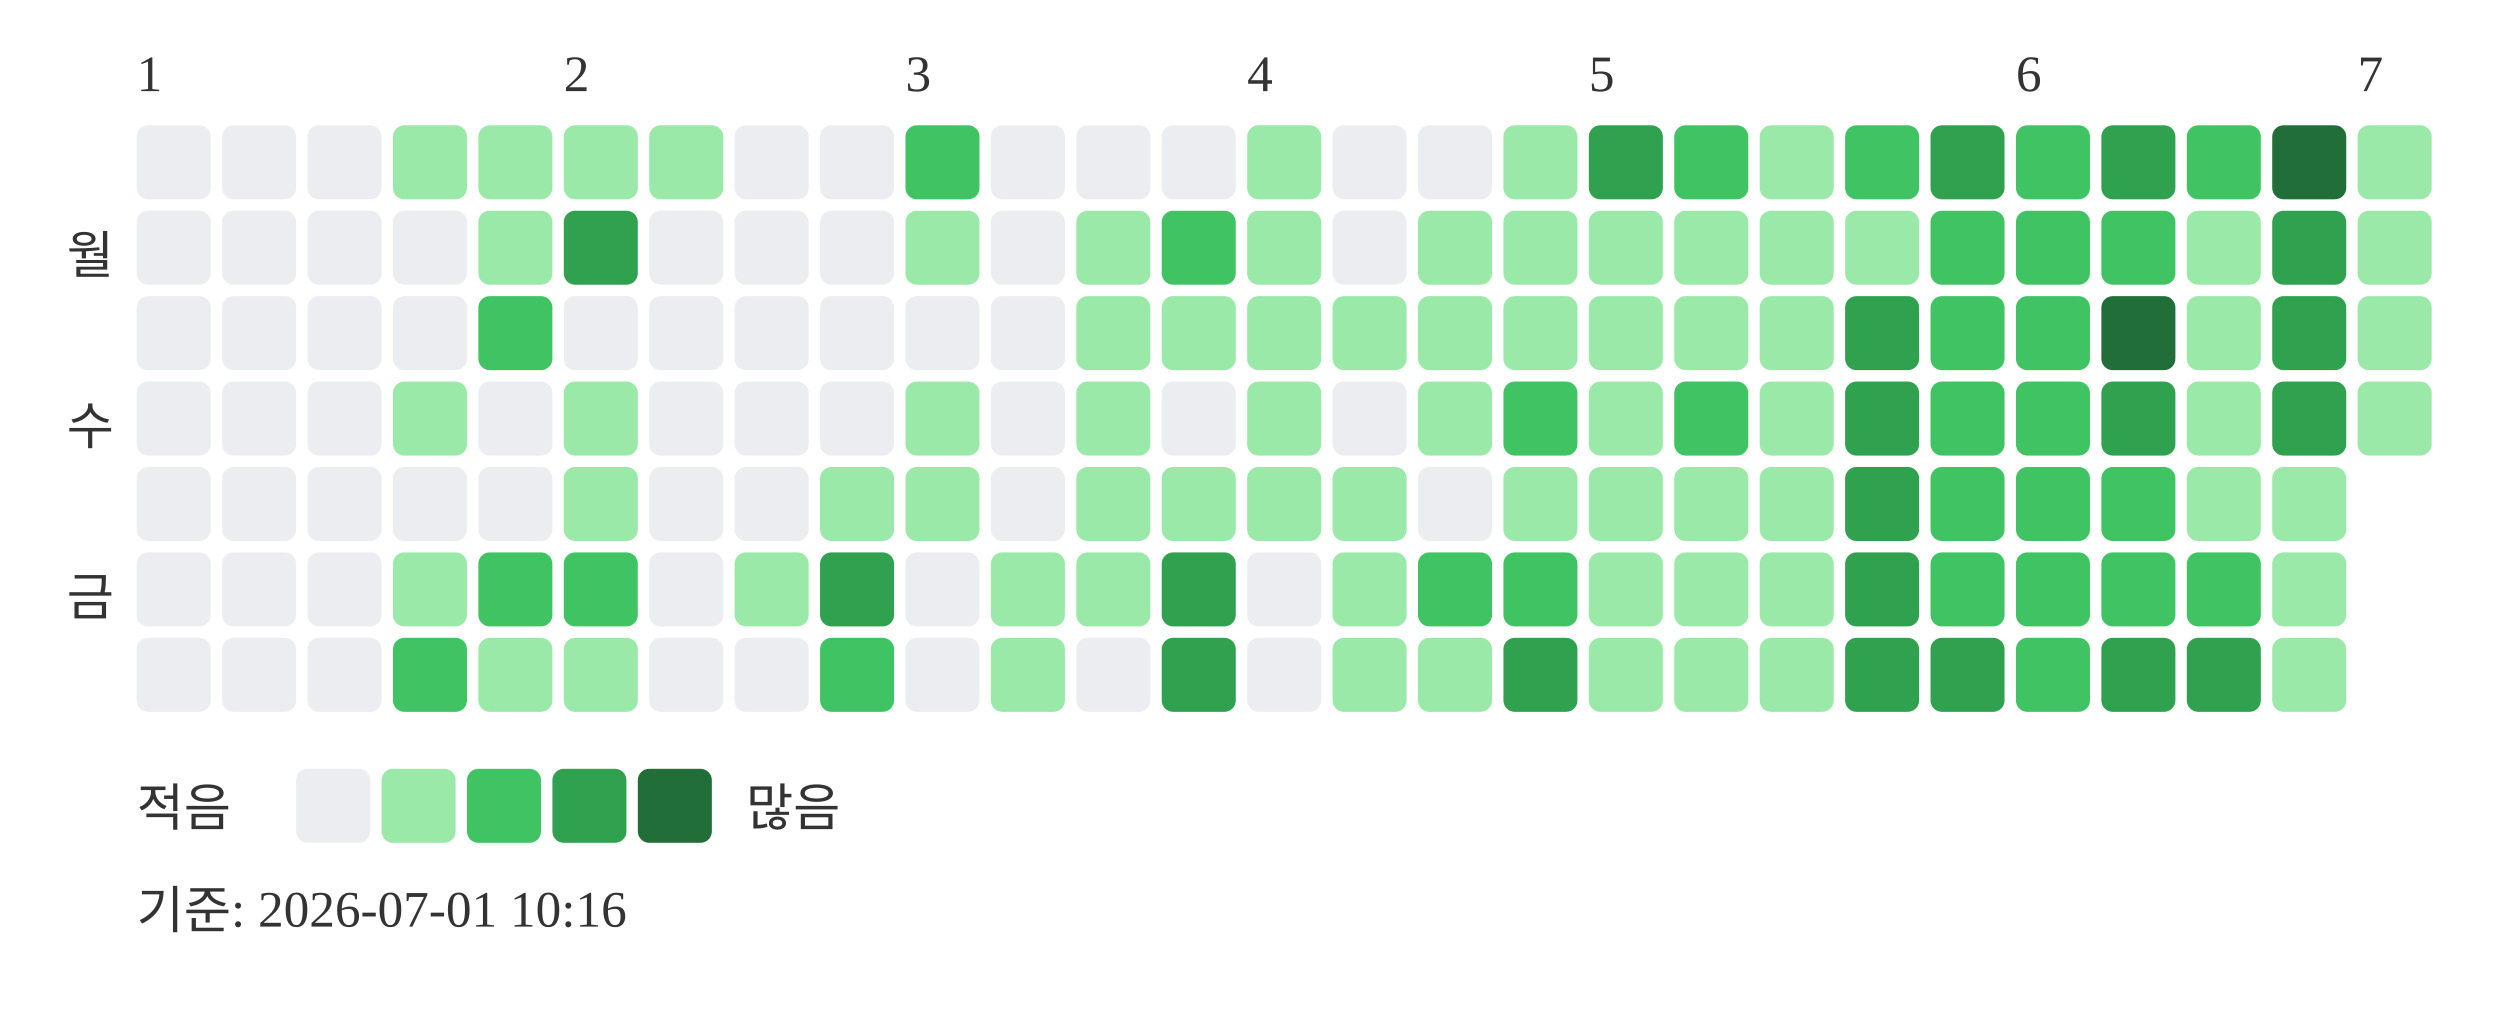
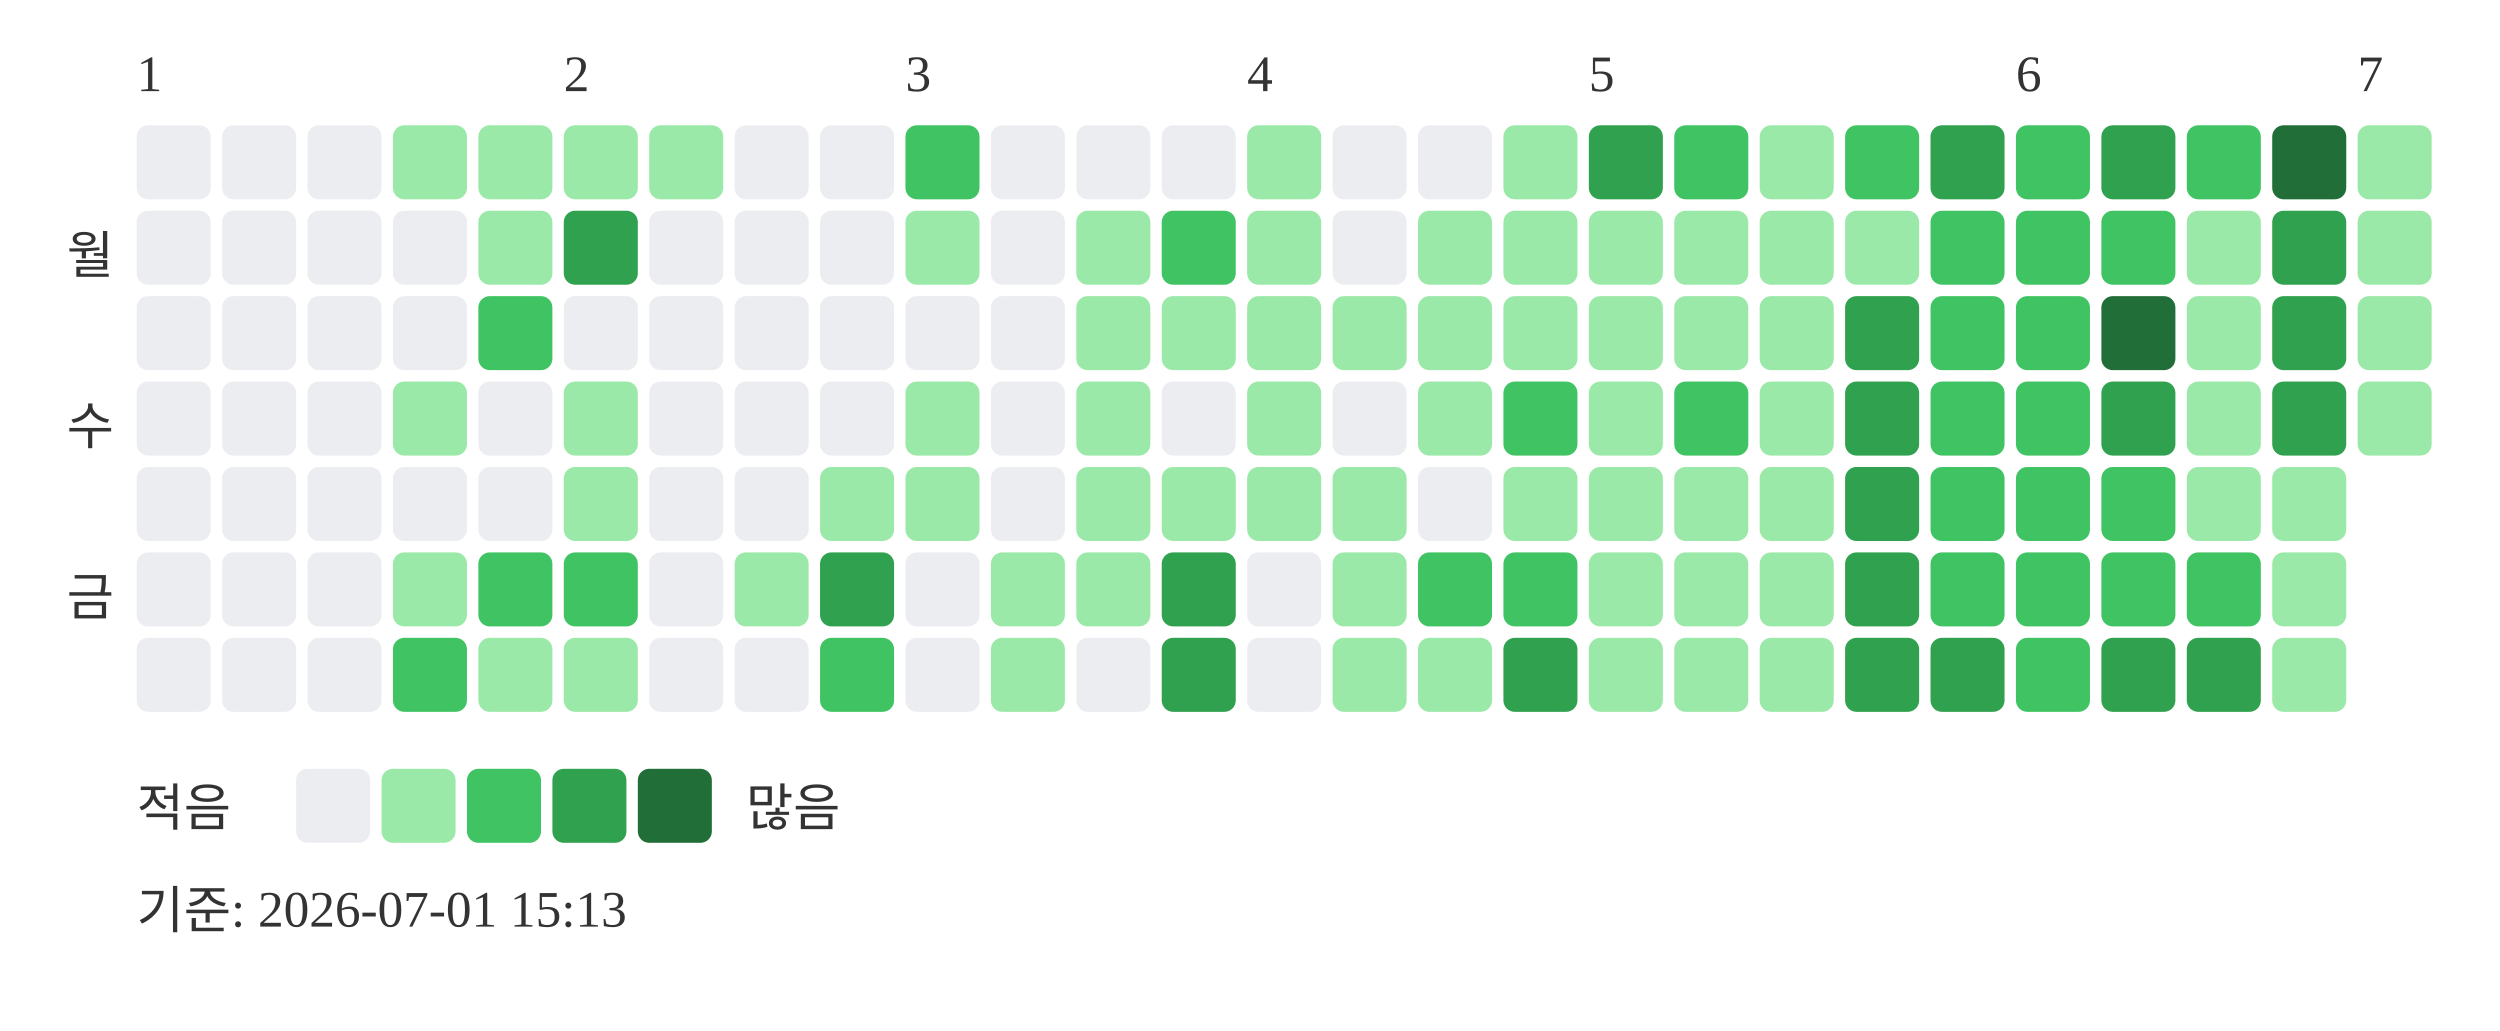
<svg xmlns="http://www.w3.org/2000/svg" width="439" height="181">
  <text x="24" y="16" font-size="9" fill="#333333">1</text>
  <text x="99" y="16" font-size="9" fill="#333333">2</text>
  <text x="159" y="16" font-size="9" fill="#333333">3</text>
  <text x="219" y="16" font-size="9" fill="#333333">4</text>
  <text x="279" y="16" font-size="9" fill="#333333">5</text>
  <text x="354" y="16" font-size="9" fill="#333333">6</text>
  <text x="414" y="16" font-size="9" fill="#333333">7</text>
  <text x="20" y="48" text-anchor="end" font-size="9" fill="#333333">월</text>
  <text x="20" y="78" text-anchor="end" font-size="9" fill="#333333">수</text>
  <text x="20" y="108" text-anchor="end" font-size="9" fill="#333333">금</text>
  <rect x="24" y="22" width="13" height="13" rx="2" fill="#ebedf0" />
  <rect x="24" y="37" width="13" height="13" rx="2" fill="#ebedf0" />
  <rect x="24" y="52" width="13" height="13" rx="2" fill="#ebedf0" />
  <rect x="24" y="67" width="13" height="13" rx="2" fill="#ebedf0" />
  <rect x="24" y="82" width="13" height="13" rx="2" fill="#ebedf0" />
  <rect x="24" y="97" width="13" height="13" rx="2" fill="#ebedf0" />
  <rect x="24" y="112" width="13" height="13" rx="2" fill="#ebedf0" />
  <rect x="39" y="22" width="13" height="13" rx="2" fill="#ebedf0" />
  <rect x="39" y="37" width="13" height="13" rx="2" fill="#ebedf0" />
  <rect x="39" y="52" width="13" height="13" rx="2" fill="#ebedf0" />
  <rect x="39" y="67" width="13" height="13" rx="2" fill="#ebedf0" />
  <rect x="39" y="82" width="13" height="13" rx="2" fill="#ebedf0" />
  <rect x="39" y="97" width="13" height="13" rx="2" fill="#ebedf0" />
  <rect x="39" y="112" width="13" height="13" rx="2" fill="#ebedf0" />
  <rect x="54" y="22" width="13" height="13" rx="2" fill="#ebedf0" />
  <rect x="54" y="37" width="13" height="13" rx="2" fill="#ebedf0" />
  <rect x="54" y="52" width="13" height="13" rx="2" fill="#ebedf0" />
  <rect x="54" y="67" width="13" height="13" rx="2" fill="#ebedf0" />
  <rect x="54" y="82" width="13" height="13" rx="2" fill="#ebedf0" />
  <rect x="54" y="97" width="13" height="13" rx="2" fill="#ebedf0" />
  <rect x="54" y="112" width="13" height="13" rx="2" fill="#ebedf0" />
  <rect x="69" y="22" width="13" height="13" rx="2" fill="#9be9a8" />
  <rect x="69" y="37" width="13" height="13" rx="2" fill="#ebedf0" />
  <rect x="69" y="52" width="13" height="13" rx="2" fill="#ebedf0" />
  <rect x="69" y="67" width="13" height="13" rx="2" fill="#9be9a8" />
  <rect x="69" y="82" width="13" height="13" rx="2" fill="#ebedf0" />
  <rect x="69" y="97" width="13" height="13" rx="2" fill="#9be9a8" />
  <rect x="69" y="112" width="13" height="13" rx="2" fill="#40c463" />
  <rect x="84" y="22" width="13" height="13" rx="2" fill="#9be9a8" />
  <rect x="84" y="37" width="13" height="13" rx="2" fill="#9be9a8" />
  <rect x="84" y="52" width="13" height="13" rx="2" fill="#40c463" />
  <rect x="84" y="67" width="13" height="13" rx="2" fill="#ebedf0" />
  <rect x="84" y="82" width="13" height="13" rx="2" fill="#ebedf0" />
  <rect x="84" y="97" width="13" height="13" rx="2" fill="#40c463" />
  <rect x="84" y="112" width="13" height="13" rx="2" fill="#9be9a8" />
  <rect x="99" y="22" width="13" height="13" rx="2" fill="#9be9a8" />
  <rect x="99" y="37" width="13" height="13" rx="2" fill="#30a14e" />
  <rect x="99" y="52" width="13" height="13" rx="2" fill="#ebedf0" />
  <rect x="99" y="67" width="13" height="13" rx="2" fill="#9be9a8" />
  <rect x="99" y="82" width="13" height="13" rx="2" fill="#9be9a8" />
  <rect x="99" y="97" width="13" height="13" rx="2" fill="#40c463" />
  <rect x="99" y="112" width="13" height="13" rx="2" fill="#9be9a8" />
  <rect x="114" y="22" width="13" height="13" rx="2" fill="#9be9a8" />
  <rect x="114" y="37" width="13" height="13" rx="2" fill="#ebedf0" />
  <rect x="114" y="52" width="13" height="13" rx="2" fill="#ebedf0" />
  <rect x="114" y="67" width="13" height="13" rx="2" fill="#ebedf0" />
  <rect x="114" y="82" width="13" height="13" rx="2" fill="#ebedf0" />
  <rect x="114" y="97" width="13" height="13" rx="2" fill="#ebedf0" />
  <rect x="114" y="112" width="13" height="13" rx="2" fill="#ebedf0" />
  <rect x="129" y="22" width="13" height="13" rx="2" fill="#ebedf0" />
  <rect x="129" y="37" width="13" height="13" rx="2" fill="#ebedf0" />
  <rect x="129" y="52" width="13" height="13" rx="2" fill="#ebedf0" />
  <rect x="129" y="67" width="13" height="13" rx="2" fill="#ebedf0" />
  <rect x="129" y="82" width="13" height="13" rx="2" fill="#ebedf0" />
  <rect x="129" y="97" width="13" height="13" rx="2" fill="#9be9a8" />
  <rect x="129" y="112" width="13" height="13" rx="2" fill="#ebedf0" />
  <rect x="144" y="22" width="13" height="13" rx="2" fill="#ebedf0" />
  <rect x="144" y="37" width="13" height="13" rx="2" fill="#ebedf0" />
  <rect x="144" y="52" width="13" height="13" rx="2" fill="#ebedf0" />
  <rect x="144" y="67" width="13" height="13" rx="2" fill="#ebedf0" />
  <rect x="144" y="82" width="13" height="13" rx="2" fill="#9be9a8" />
  <rect x="144" y="97" width="13" height="13" rx="2" fill="#30a14e" />
  <rect x="144" y="112" width="13" height="13" rx="2" fill="#40c463" />
  <rect x="159" y="22" width="13" height="13" rx="2" fill="#40c463" />
  <rect x="159" y="37" width="13" height="13" rx="2" fill="#9be9a8" />
  <rect x="159" y="52" width="13" height="13" rx="2" fill="#ebedf0" />
  <rect x="159" y="67" width="13" height="13" rx="2" fill="#9be9a8" />
  <rect x="159" y="82" width="13" height="13" rx="2" fill="#9be9a8" />
  <rect x="159" y="97" width="13" height="13" rx="2" fill="#ebedf0" />
  <rect x="159" y="112" width="13" height="13" rx="2" fill="#ebedf0" />
  <rect x="174" y="22" width="13" height="13" rx="2" fill="#ebedf0" />
  <rect x="174" y="37" width="13" height="13" rx="2" fill="#ebedf0" />
  <rect x="174" y="52" width="13" height="13" rx="2" fill="#ebedf0" />
  <rect x="174" y="67" width="13" height="13" rx="2" fill="#ebedf0" />
  <rect x="174" y="82" width="13" height="13" rx="2" fill="#ebedf0" />
  <rect x="174" y="97" width="13" height="13" rx="2" fill="#9be9a8" />
  <rect x="174" y="112" width="13" height="13" rx="2" fill="#9be9a8" />
  <rect x="189" y="22" width="13" height="13" rx="2" fill="#ebedf0" />
  <rect x="189" y="37" width="13" height="13" rx="2" fill="#9be9a8" />
  <rect x="189" y="52" width="13" height="13" rx="2" fill="#9be9a8" />
  <rect x="189" y="67" width="13" height="13" rx="2" fill="#9be9a8" />
  <rect x="189" y="82" width="13" height="13" rx="2" fill="#9be9a8" />
  <rect x="189" y="97" width="13" height="13" rx="2" fill="#9be9a8" />
  <rect x="189" y="112" width="13" height="13" rx="2" fill="#ebedf0" />
  <rect x="204" y="22" width="13" height="13" rx="2" fill="#ebedf0" />
  <rect x="204" y="37" width="13" height="13" rx="2" fill="#40c463" />
  <rect x="204" y="52" width="13" height="13" rx="2" fill="#9be9a8" />
  <rect x="204" y="67" width="13" height="13" rx="2" fill="#ebedf0" />
  <rect x="204" y="82" width="13" height="13" rx="2" fill="#9be9a8" />
  <rect x="204" y="97" width="13" height="13" rx="2" fill="#30a14e" />
  <rect x="204" y="112" width="13" height="13" rx="2" fill="#30a14e" />
  <rect x="219" y="22" width="13" height="13" rx="2" fill="#9be9a8" />
  <rect x="219" y="37" width="13" height="13" rx="2" fill="#9be9a8" />
  <rect x="219" y="52" width="13" height="13" rx="2" fill="#9be9a8" />
  <rect x="219" y="67" width="13" height="13" rx="2" fill="#9be9a8" />
  <rect x="219" y="82" width="13" height="13" rx="2" fill="#9be9a8" />
  <rect x="219" y="97" width="13" height="13" rx="2" fill="#ebedf0" />
  <rect x="219" y="112" width="13" height="13" rx="2" fill="#ebedf0" />
  <rect x="234" y="22" width="13" height="13" rx="2" fill="#ebedf0" />
  <rect x="234" y="37" width="13" height="13" rx="2" fill="#ebedf0" />
  <rect x="234" y="52" width="13" height="13" rx="2" fill="#9be9a8" />
  <rect x="234" y="67" width="13" height="13" rx="2" fill="#ebedf0" />
  <rect x="234" y="82" width="13" height="13" rx="2" fill="#9be9a8" />
  <rect x="234" y="97" width="13" height="13" rx="2" fill="#9be9a8" />
  <rect x="234" y="112" width="13" height="13" rx="2" fill="#9be9a8" />
  <rect x="249" y="22" width="13" height="13" rx="2" fill="#ebedf0" />
  <rect x="249" y="37" width="13" height="13" rx="2" fill="#9be9a8" />
  <rect x="249" y="52" width="13" height="13" rx="2" fill="#9be9a8" />
  <rect x="249" y="67" width="13" height="13" rx="2" fill="#9be9a8" />
  <rect x="249" y="82" width="13" height="13" rx="2" fill="#ebedf0" />
  <rect x="249" y="97" width="13" height="13" rx="2" fill="#40c463" />
  <rect x="249" y="112" width="13" height="13" rx="2" fill="#9be9a8" />
  <rect x="264" y="22" width="13" height="13" rx="2" fill="#9be9a8" />
  <rect x="264" y="37" width="13" height="13" rx="2" fill="#9be9a8" />
  <rect x="264" y="52" width="13" height="13" rx="2" fill="#9be9a8" />
  <rect x="264" y="67" width="13" height="13" rx="2" fill="#40c463" />
  <rect x="264" y="82" width="13" height="13" rx="2" fill="#9be9a8" />
  <rect x="264" y="97" width="13" height="13" rx="2" fill="#40c463" />
  <rect x="264" y="112" width="13" height="13" rx="2" fill="#30a14e" />
  <rect x="279" y="22" width="13" height="13" rx="2" fill="#30a14e" />
  <rect x="279" y="37" width="13" height="13" rx="2" fill="#9be9a8" />
  <rect x="279" y="52" width="13" height="13" rx="2" fill="#9be9a8" />
  <rect x="279" y="67" width="13" height="13" rx="2" fill="#9be9a8" />
  <rect x="279" y="82" width="13" height="13" rx="2" fill="#9be9a8" />
  <rect x="279" y="97" width="13" height="13" rx="2" fill="#9be9a8" />
  <rect x="279" y="112" width="13" height="13" rx="2" fill="#9be9a8" />
  <rect x="294" y="22" width="13" height="13" rx="2" fill="#40c463" />
  <rect x="294" y="37" width="13" height="13" rx="2" fill="#9be9a8" />
  <rect x="294" y="52" width="13" height="13" rx="2" fill="#9be9a8" />
  <rect x="294" y="67" width="13" height="13" rx="2" fill="#40c463" />
  <rect x="294" y="82" width="13" height="13" rx="2" fill="#9be9a8" />
  <rect x="294" y="97" width="13" height="13" rx="2" fill="#9be9a8" />
  <rect x="294" y="112" width="13" height="13" rx="2" fill="#9be9a8" />
  <rect x="309" y="22" width="13" height="13" rx="2" fill="#9be9a8" />
  <rect x="309" y="37" width="13" height="13" rx="2" fill="#9be9a8" />
  <rect x="309" y="52" width="13" height="13" rx="2" fill="#9be9a8" />
  <rect x="309" y="67" width="13" height="13" rx="2" fill="#9be9a8" />
  <rect x="309" y="82" width="13" height="13" rx="2" fill="#9be9a8" />
  <rect x="309" y="97" width="13" height="13" rx="2" fill="#9be9a8" />
  <rect x="309" y="112" width="13" height="13" rx="2" fill="#9be9a8" />
  <rect x="324" y="22" width="13" height="13" rx="2" fill="#40c463" />
  <rect x="324" y="37" width="13" height="13" rx="2" fill="#9be9a8" />
  <rect x="324" y="52" width="13" height="13" rx="2" fill="#30a14e" />
  <rect x="324" y="67" width="13" height="13" rx="2" fill="#30a14e" />
  <rect x="324" y="82" width="13" height="13" rx="2" fill="#30a14e" />
  <rect x="324" y="97" width="13" height="13" rx="2" fill="#30a14e" />
  <rect x="324" y="112" width="13" height="13" rx="2" fill="#30a14e" />
  <rect x="339" y="22" width="13" height="13" rx="2" fill="#30a14e" />
  <rect x="339" y="37" width="13" height="13" rx="2" fill="#40c463" />
  <rect x="339" y="52" width="13" height="13" rx="2" fill="#40c463" />
  <rect x="339" y="67" width="13" height="13" rx="2" fill="#40c463" />
  <rect x="339" y="82" width="13" height="13" rx="2" fill="#40c463" />
  <rect x="339" y="97" width="13" height="13" rx="2" fill="#40c463" />
  <rect x="339" y="112" width="13" height="13" rx="2" fill="#30a14e" />
  <rect x="354" y="22" width="13" height="13" rx="2" fill="#40c463" />
  <rect x="354" y="37" width="13" height="13" rx="2" fill="#40c463" />
  <rect x="354" y="52" width="13" height="13" rx="2" fill="#40c463" />
  <rect x="354" y="67" width="13" height="13" rx="2" fill="#40c463" />
  <rect x="354" y="82" width="13" height="13" rx="2" fill="#40c463" />
  <rect x="354" y="97" width="13" height="13" rx="2" fill="#40c463" />
  <rect x="354" y="112" width="13" height="13" rx="2" fill="#40c463" />
  <rect x="369" y="22" width="13" height="13" rx="2" fill="#30a14e" />
  <rect x="369" y="37" width="13" height="13" rx="2" fill="#40c463" />
  <rect x="369" y="52" width="13" height="13" rx="2" fill="#216e39" />
  <rect x="369" y="67" width="13" height="13" rx="2" fill="#30a14e" />
  <rect x="369" y="82" width="13" height="13" rx="2" fill="#40c463" />
  <rect x="369" y="97" width="13" height="13" rx="2" fill="#40c463" />
  <rect x="369" y="112" width="13" height="13" rx="2" fill="#30a14e" />
  <rect x="384" y="22" width="13" height="13" rx="2" fill="#40c463" />
  <rect x="384" y="37" width="13" height="13" rx="2" fill="#9be9a8" />
  <rect x="384" y="52" width="13" height="13" rx="2" fill="#9be9a8" />
  <rect x="384" y="67" width="13" height="13" rx="2" fill="#9be9a8" />
  <rect x="384" y="82" width="13" height="13" rx="2" fill="#9be9a8" />
  <rect x="384" y="97" width="13" height="13" rx="2" fill="#40c463" />
  <rect x="384" y="112" width="13" height="13" rx="2" fill="#30a14e" />
  <rect x="399" y="22" width="13" height="13" rx="2" fill="#216e39" />
  <rect x="399" y="37" width="13" height="13" rx="2" fill="#30a14e" />
  <rect x="399" y="52" width="13" height="13" rx="2" fill="#30a14e" />
  <rect x="399" y="67" width="13" height="13" rx="2" fill="#30a14e" />
  <rect x="399" y="82" width="13" height="13" rx="2" fill="#9be9a8" />
  <rect x="399" y="97" width="13" height="13" rx="2" fill="#9be9a8" />
  <rect x="399" y="112" width="13" height="13" rx="2" fill="#9be9a8" />
  <rect x="414" y="22" width="13" height="13" rx="2" fill="#9be9a8" />
  <rect x="414" y="37" width="13" height="13" rx="2" fill="#9be9a8" />
  <rect x="414" y="52" width="13" height="13" rx="2" fill="#9be9a8" />
  <rect x="414" y="67" width="13" height="13" rx="2" fill="#9be9a8" />
  <text x="24" y="145" font-size="9" fill="#333333">적음</text>
  <rect x="52" y="135" width="13" height="13" rx="2" fill="#ebedf0" />
  <rect x="67" y="135" width="13" height="13" rx="2" fill="#9be9a8" />
  <rect x="82" y="135" width="13" height="13" rx="2" fill="#40c463" />
  <rect x="97" y="135" width="13" height="13" rx="2" fill="#30a14e" />
  <rect x="112" y="135" width="13" height="13" rx="2" fill="#216e39" />
  <text x="131" y="145" font-size="9" fill="#333333">많음</text>
-   <text x="24" y="163" font-size="9" fill="#333333">기준: 2026-07-01 10:16</text>
+   <text x="24" y="163" font-size="9" fill="#333333">기준: 2026-07-01 15:13</text>
</svg>
